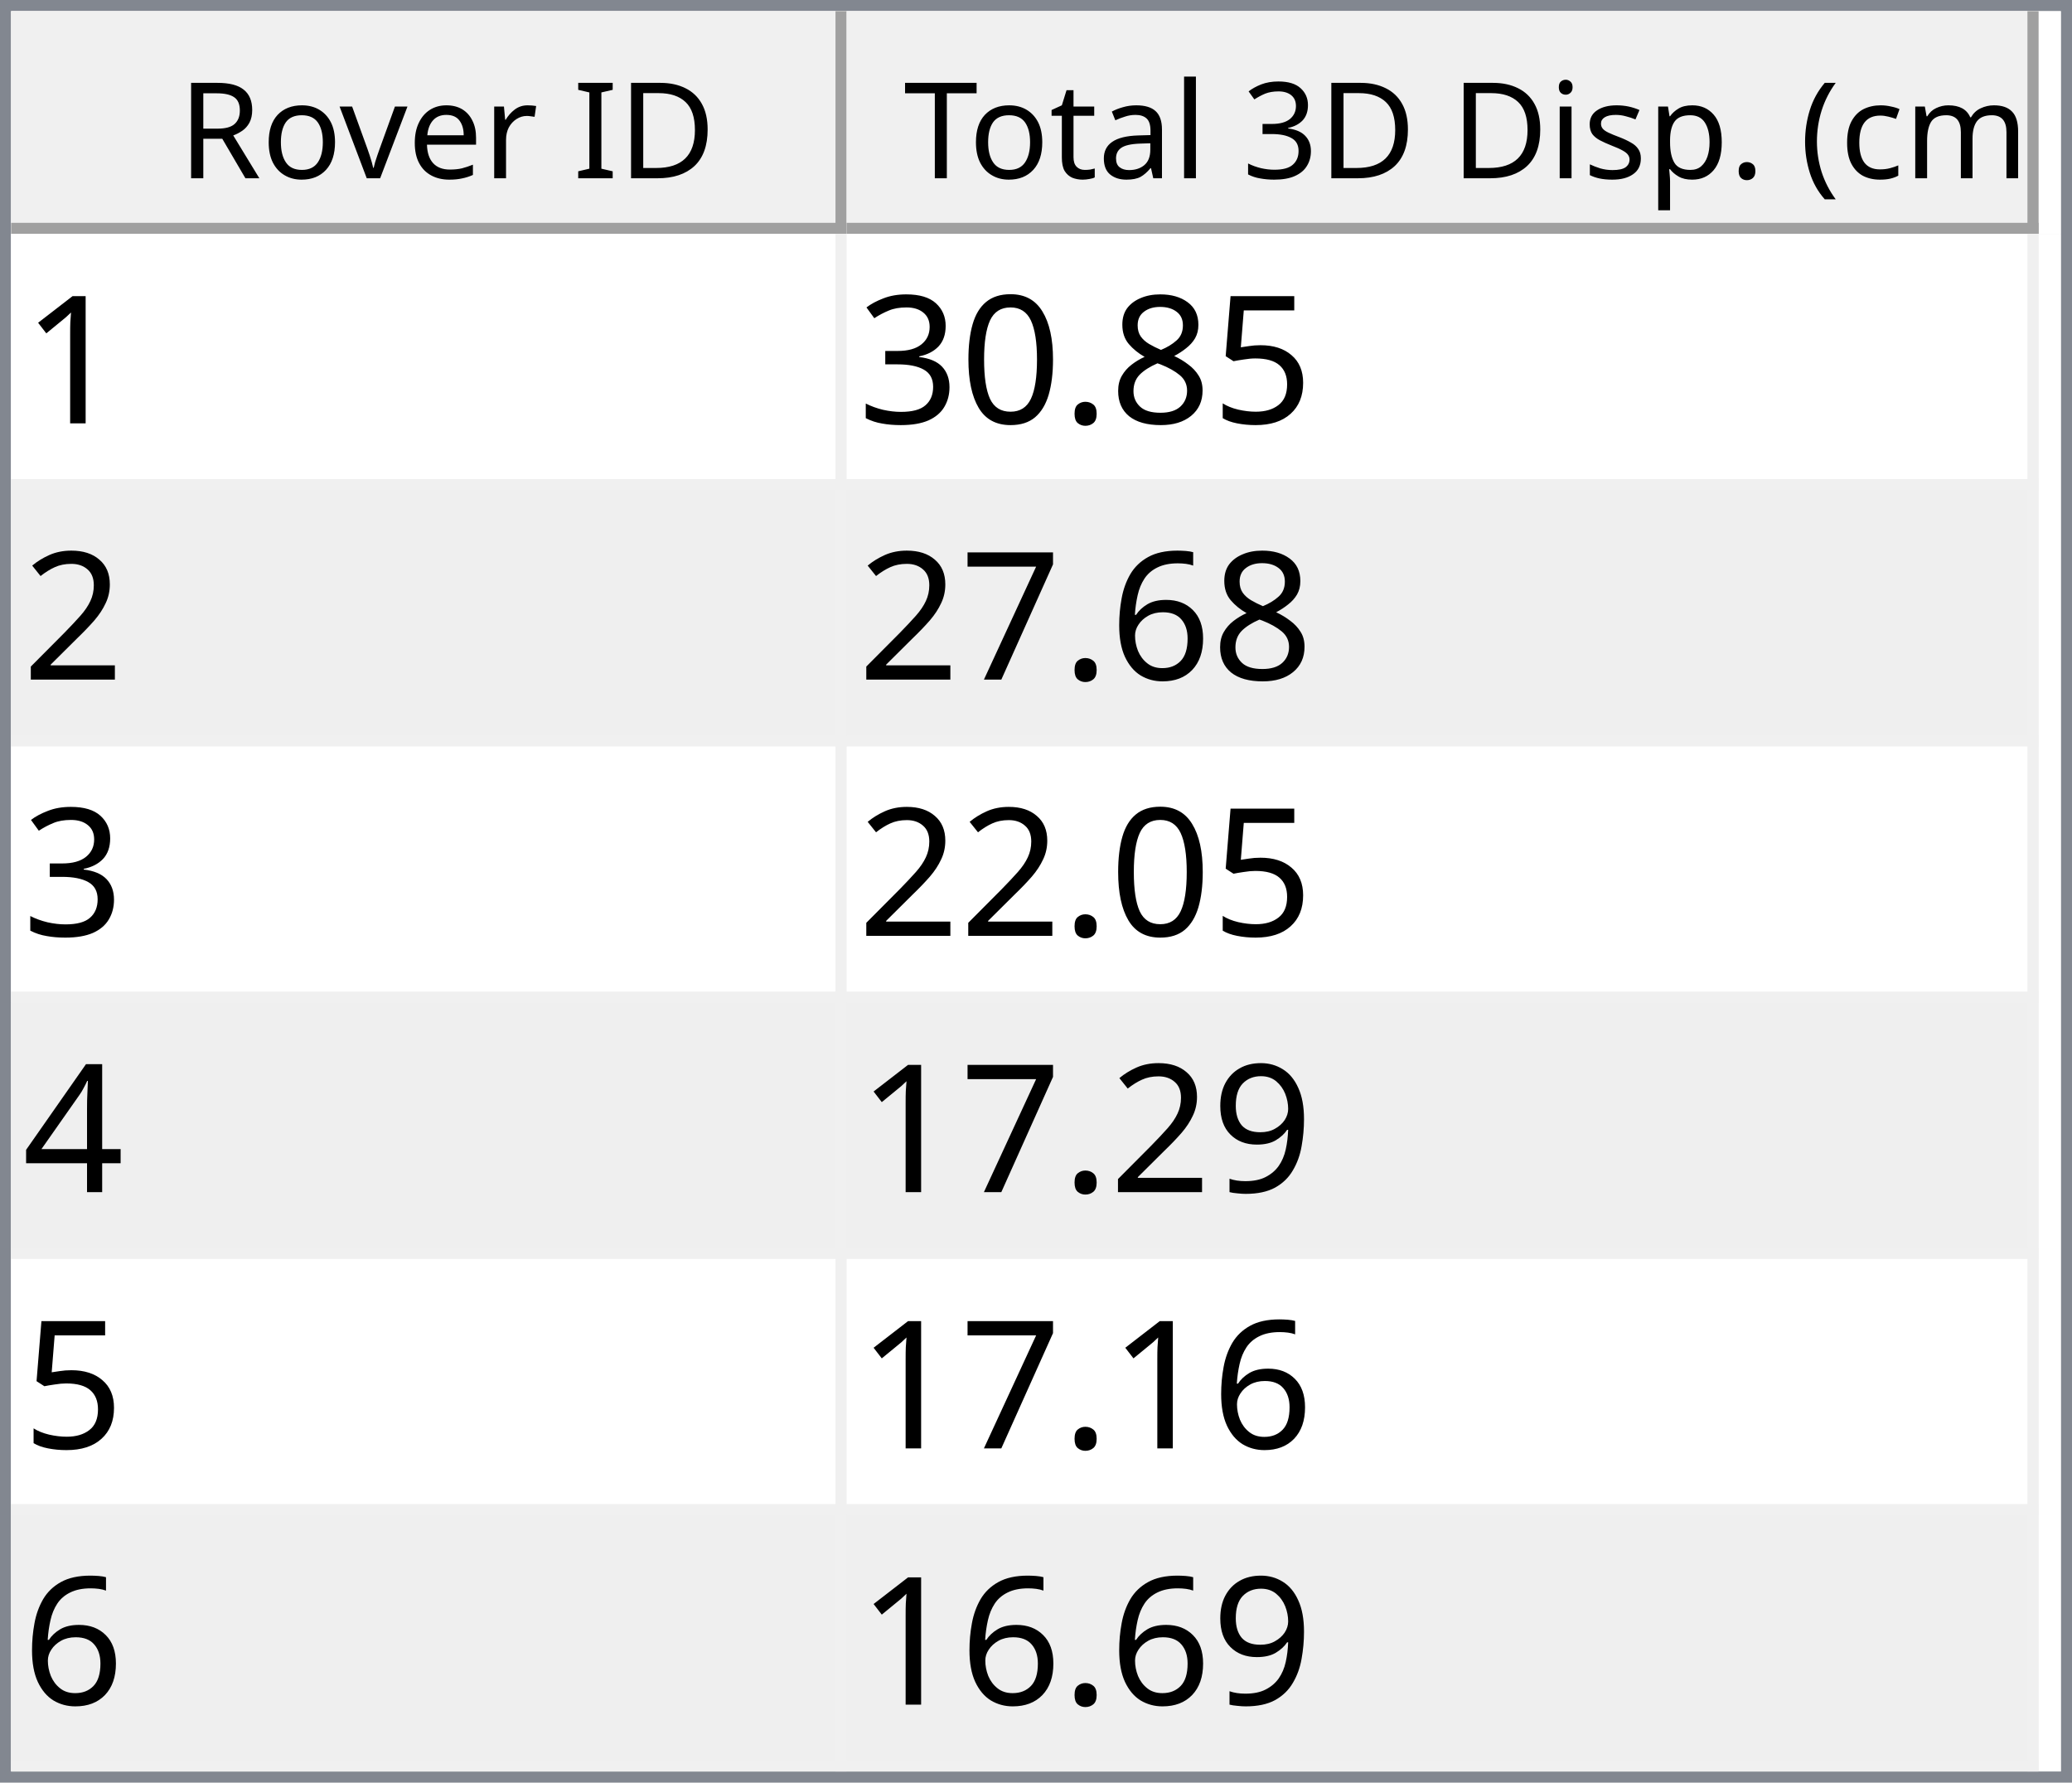
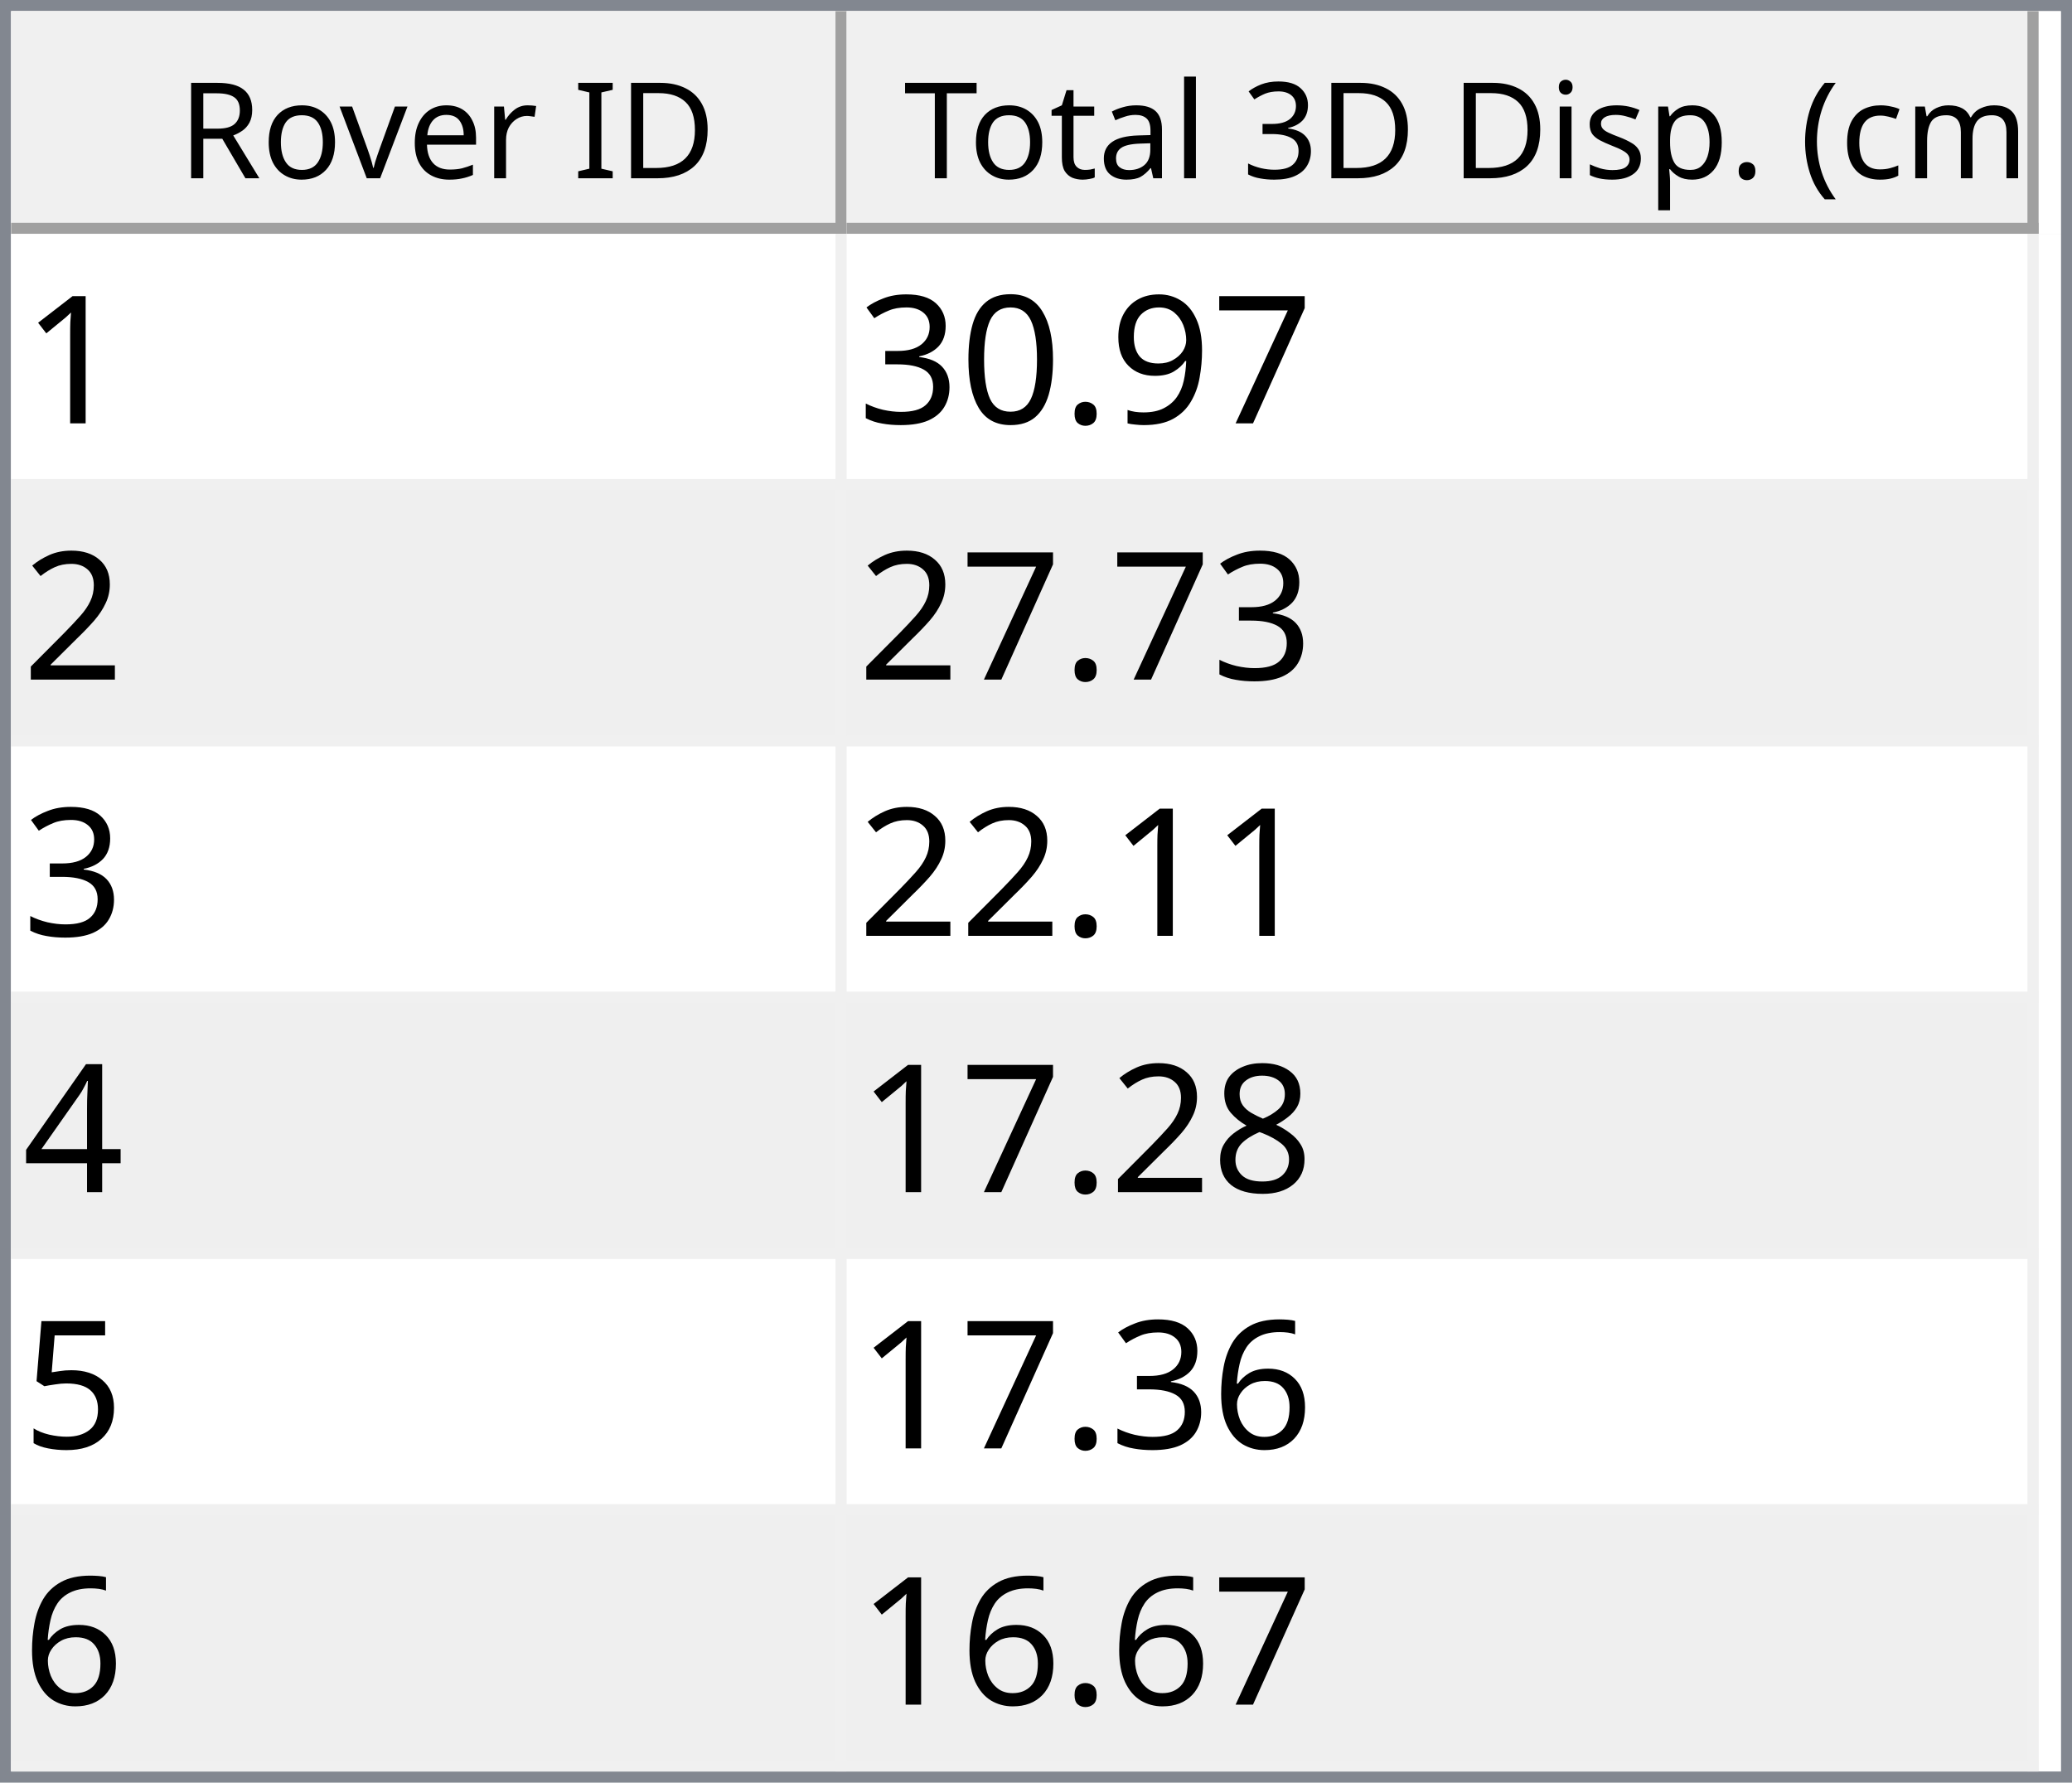
<svg xmlns="http://www.w3.org/2000/svg" style="fill-opacity:1; color-rendering:auto; color-interpolation:auto; text-rendering:auto; stroke:black; stroke-linecap:square; stroke-miterlimit:10; shape-rendering:auto; stroke-opacity:1; fill:black; stroke-dasharray:none; font-weight:normal; stroke-width:1; font-family:'Dialog'; font-style:normal; stroke-linejoin:miter; font-size:12px; stroke-dashoffset:0; image-rendering:auto;" width="186" height="160">
  <defs id="genericDefs" />
  <g>
    <defs id="defs1">
      <clipPath clipPathUnits="userSpaceOnUse" id="clipPath1">
        <path d="M0 0 L186 0 L186 160 L0 160 L0 0 Z" />
      </clipPath>
      <clipPath clipPathUnits="userSpaceOnUse" id="clipPath2">
        <path d="M0 0 L0 160 L186 160 L186 0 Z" />
      </clipPath>
      <clipPath clipPathUnits="userSpaceOnUse" id="clipPath3">
        <path d="M0 0 L0 20 L184 20 L184 0 Z" />
      </clipPath>
      <clipPath clipPathUnits="userSpaceOnUse" id="clipPath4">
        <path d="M0 0 L0 20 L75 20 L75 0 Z" />
      </clipPath>
      <clipPath clipPathUnits="userSpaceOnUse" id="clipPath5">
        <path d="M1 1 L1 19 L74 19 L74 1 Z" />
      </clipPath>
      <clipPath clipPathUnits="userSpaceOnUse" id="clipPath6">
        <path d="M0 0 L0 18 L73 18 L73 0 Z" />
      </clipPath>
      <clipPath clipPathUnits="userSpaceOnUse" id="clipPath7">
        <path d="M-0.5 -0.5 L-0.5 19.5 L74.5 19.5 L74.5 -0.5 Z" />
      </clipPath>
      <clipPath clipPathUnits="userSpaceOnUse" id="clipPath8">
        <path d="M0 0 L0 20 L107 20 L107 0 Z" />
      </clipPath>
      <clipPath clipPathUnits="userSpaceOnUse" id="clipPath9">
        <path d="M1 1 L1 19 L106 19 L106 1 Z" />
      </clipPath>
      <clipPath clipPathUnits="userSpaceOnUse" id="clipPath10">
        <path d="M0 0 L0 18 L105 18 L105 0 Z" />
      </clipPath>
      <clipPath clipPathUnits="userSpaceOnUse" id="clipPath11">
        <path d="M-0.5 -0.5 L-0.5 19.5 L106.5 19.5 L106.5 -0.5 Z" />
      </clipPath>
      <clipPath clipPathUnits="userSpaceOnUse" id="clipPath12">
        <path d="M0 0 L0 138 L184 138 L184 0 Z" />
      </clipPath>
      <clipPath clipPathUnits="userSpaceOnUse" id="clipPath13">
        <path d="M0 0 L0 138 L182 138 L182 0 Z" />
      </clipPath>
      <clipPath clipPathUnits="userSpaceOnUse" id="clipPath14">
        <path d="M-0.5 -0.5 L-0.5 137.5 L181.5 137.5 L181.5 -0.5 Z" />
      </clipPath>
      <clipPath clipPathUnits="userSpaceOnUse" id="clipPath15">
        <path d="M0 0 L0 22 L74 22 L74 0 Z" />
      </clipPath>
      <clipPath clipPathUnits="userSpaceOnUse" id="clipPath16">
        <path d="M0 0 L0 22 L106 22 L106 0 Z" />
      </clipPath>
      <font horiz-adv-x="64.551" id="font1">
        <font-face ascent="107.91" descent="25.098" units-per-em="100" style="font-style:normal; font-family:Segoe UI; font-weight:normal;" />
        <missing-glyph horiz-adv-x="64.551" d="M8.109 0 L8.109 68.266 L56.453 68.266 L56.453 0 L8.109 0 ZM15.328 7.234 L49.219 7.234 L49.219 61.031 L15.328 61.031 L15.328 7.234 Z" />
        <glyph unicode="D" horiz-adv-x="70.117" d="M9.188 0 L9.188 70.016 L28.516 70.016 Q65.531 70.016 65.531 35.891 Q65.531 19.672 55.25 9.836 Q44.969 0 27.734 0 L9.188 0 ZM17.391 62.594 L17.391 7.422 L27.828 7.422 Q41.609 7.422 49.273 14.797 Q56.938 22.172 56.938 35.688 Q56.938 62.594 28.328 62.594 L17.391 62.594 Z" />
        <glyph unicode="I" horiz-adv-x="26.611" d="M17.391 0 L9.188 0 L9.188 70.016 L17.391 70.016 L17.391 0 Z" />
        <glyph unicode=" " horiz-adv-x="27.393" d="" />
        <glyph unicode="r" horiz-adv-x="34.766" d="M34.188 41.891 Q32.078 43.5 28.125 43.5 Q23 43.5 19.555 38.672 Q16.109 33.844 16.109 25.484 L16.109 0 L8.109 0 L8.109 50 L16.109 50 L16.109 39.703 L16.312 39.703 Q18.016 44.969 21.531 47.922 Q25.047 50.875 29.391 50.875 Q32.516 50.875 34.188 50.203 L34.188 41.891 Z" />
        <glyph unicode="e" horiz-adv-x="52.295" d="M48.297 23 L12.984 23 Q13.188 14.656 17.484 10.109 Q21.781 5.562 29.297 5.562 Q37.75 5.562 44.828 11.141 L44.828 3.609 Q38.234 -1.172 27.391 -1.172 Q16.797 -1.172 10.742 5.641 Q4.688 12.453 4.688 24.812 Q4.688 36.469 11.305 43.82 Q17.922 51.172 27.734 51.172 Q37.547 51.172 42.922 44.828 Q48.297 38.484 48.297 27.203 L48.297 23 ZM40.094 29.781 Q40.047 36.719 36.75 40.578 Q33.453 44.438 27.594 44.438 Q21.922 44.438 17.969 40.383 Q14.016 36.328 13.094 29.781 L40.094 29.781 Z" />
        <glyph unicode="v" horiz-adv-x="47.9" d="M47.406 50 L27.484 0 L19.625 0 L0.688 50 L9.469 50 L22.172 13.672 Q23.578 9.672 23.922 6.688 L24.125 6.688 Q24.609 10.453 25.688 13.484 L38.969 50 L47.406 50 Z" />
        <glyph unicode="o" horiz-adv-x="58.594" d="M29 -1.172 Q17.922 -1.172 11.305 5.836 Q4.688 12.844 4.688 24.422 Q4.688 37.016 11.57 44.094 Q18.453 51.172 30.172 51.172 Q41.359 51.172 47.633 44.289 Q53.906 37.406 53.906 25.203 Q53.906 13.234 47.141 6.031 Q40.375 -1.172 29 -1.172 ZM29.594 44.438 Q21.875 44.438 17.383 39.188 Q12.891 33.938 12.891 24.703 Q12.891 15.828 17.43 10.695 Q21.969 5.562 29.594 5.562 Q37.359 5.562 41.531 10.594 Q45.703 15.625 45.703 24.906 Q45.703 34.281 41.531 39.359 Q37.359 44.438 29.594 44.438 Z" />
        <glyph unicode="R" horiz-adv-x="59.814" d="M59.375 0 L49.609 0 L37.891 19.625 Q36.281 22.359 34.766 24.289 Q33.25 26.219 31.664 27.438 Q30.078 28.656 28.25 29.219 Q26.422 29.781 24.125 29.781 L17.391 29.781 L17.391 0 L9.188 0 L9.188 70.016 L30.078 70.016 Q34.672 70.016 38.555 68.867 Q42.438 67.719 45.289 65.375 Q48.141 63.031 49.758 59.547 Q51.375 56.062 51.375 51.375 Q51.375 47.703 50.273 44.656 Q49.172 41.609 47.148 39.211 Q45.125 36.812 42.266 35.133 Q39.406 33.453 35.844 32.516 L35.844 32.328 Q37.594 31.547 38.891 30.547 Q40.188 29.547 41.359 28.18 Q42.531 26.812 43.68 25.078 Q44.828 23.344 46.234 21.047 L59.375 0 ZM17.391 62.594 L17.391 37.203 L28.516 37.203 Q31.594 37.203 34.203 38.133 Q36.812 39.062 38.719 40.797 Q40.625 42.531 41.703 45.047 Q42.781 47.562 42.781 50.688 Q42.781 56.297 39.141 59.445 Q35.5 62.594 28.609 62.594 L17.391 62.594 Z" />
        <glyph unicode=")" horiz-adv-x="30.176" d="M8.297 -15.922 L1.172 -15.922 Q16.406 2.344 16.406 26.812 Q16.406 51.469 1.078 70.016 L8.297 70.016 Q23.531 52.156 23.531 26.703 Q23.531 1.375 8.297 -15.922 Z" />
        <glyph unicode="m" horiz-adv-x="86.133" d="M79.109 0 L71.094 0 L71.094 28.719 Q71.094 37.016 68.531 40.727 Q65.969 44.438 59.906 44.438 Q54.781 44.438 51.195 39.75 Q47.609 35.062 47.609 28.516 L47.609 0 L39.594 0 L39.594 29.688 Q39.594 44.438 28.219 44.438 Q22.953 44.438 19.531 40.016 Q16.109 35.594 16.109 28.516 L16.109 0 L8.109 0 L8.109 50 L16.109 50 L16.109 42.094 L16.312 42.094 Q21.625 51.172 31.844 51.172 Q36.969 51.172 40.773 48.312 Q44.578 45.453 46 40.828 Q51.562 51.172 62.594 51.172 Q79.109 51.172 79.109 30.812 L79.109 0 Z" />
        <glyph unicode="c" horiz-adv-x="46.191" d="M42.188 2.297 Q36.422 -1.172 28.516 -1.172 Q17.828 -1.172 11.258 5.789 Q4.688 12.75 4.688 23.828 Q4.688 36.188 11.766 43.68 Q18.844 51.172 30.672 51.172 Q37.25 51.172 42.281 48.734 L42.281 40.531 Q36.719 44.438 30.375 44.438 Q22.703 44.438 17.797 38.945 Q12.891 33.453 12.891 24.516 Q12.891 15.719 17.508 10.641 Q22.125 5.562 29.891 5.562 Q36.422 5.562 42.188 9.906 L42.188 2.297 Z" />
        <glyph unicode="(" horiz-adv-x="30.176" d="M29.109 -15.922 L21.969 -15.922 Q6.844 1.375 6.844 26.703 Q6.844 52.156 21.969 70.016 L29.203 70.016 Q13.875 51.469 13.875 26.812 Q13.875 2.344 29.109 -15.922 Z" />
        <glyph unicode="." horiz-adv-x="21.68" d="M10.891 -1.078 Q8.641 -1.078 7.055 0.539 Q5.469 2.156 5.469 4.391 Q5.469 6.641 7.055 8.273 Q8.641 9.906 10.891 9.906 Q13.188 9.906 14.797 8.273 Q16.406 6.641 16.406 4.391 Q16.406 2.156 14.797 0.539 Q13.188 -1.078 10.891 -1.078 Z" />
        <glyph unicode="p" horiz-adv-x="58.789" d="M16.312 7.234 L16.109 7.234 L16.109 -23 L8.109 -23 L8.109 50 L16.109 50 L16.109 41.219 L16.312 41.219 Q22.219 51.172 33.594 51.172 Q43.266 51.172 48.688 44.461 Q54.109 37.75 54.109 26.469 Q54.109 13.922 48 6.375 Q41.891 -1.172 31.297 -1.172 Q21.578 -1.172 16.312 7.234 ZM16.109 27.391 L16.109 20.406 Q16.109 14.203 20.141 9.883 Q24.172 5.562 30.375 5.562 Q37.641 5.562 41.773 11.133 Q45.906 16.703 45.906 26.609 Q45.906 34.969 42.047 39.703 Q38.188 44.438 31.594 44.438 Q24.609 44.438 20.359 39.578 Q16.109 34.719 16.109 27.391 Z" />
        <glyph unicode="s" horiz-adv-x="42.432" d="M5.078 1.812 L5.078 10.406 Q11.625 5.562 19.484 5.562 Q30.031 5.562 30.031 12.594 Q30.031 14.594 29.125 15.992 Q28.219 17.391 26.68 18.461 Q25.141 19.531 23.07 20.383 Q21 21.234 18.609 22.172 Q15.281 23.484 12.766 24.828 Q10.25 26.172 8.57 27.859 Q6.891 29.547 6.031 31.695 Q5.172 33.844 5.172 36.719 Q5.172 40.234 6.789 42.945 Q8.406 45.656 11.086 47.484 Q13.766 49.312 17.211 50.242 Q20.656 51.172 24.312 51.172 Q30.812 51.172 35.938 48.922 L35.938 40.828 Q30.422 44.438 23.25 44.438 Q21 44.438 19.195 43.922 Q17.391 43.406 16.094 42.477 Q14.797 41.547 14.086 40.258 Q13.375 38.969 13.375 37.406 Q13.375 35.453 14.086 34.133 Q14.797 32.812 16.164 31.789 Q17.531 30.766 19.484 29.938 Q21.438 29.109 23.922 28.125 Q27.25 26.859 29.883 25.516 Q32.516 24.172 34.375 22.484 Q36.234 20.797 37.234 18.602 Q38.234 16.406 38.234 13.375 Q38.234 9.672 36.602 6.938 Q34.969 4.203 32.234 2.398 Q29.5 0.594 25.93 -0.289 Q22.359 -1.172 18.453 -1.172 Q10.75 -1.172 5.078 1.812 Z" />
        <glyph unicode="i" horiz-adv-x="24.219" d="M12.203 62.703 Q10.062 62.703 8.547 64.164 Q7.031 65.625 7.031 67.875 Q7.031 70.125 8.547 71.609 Q10.062 73.094 12.203 73.094 Q14.406 73.094 15.945 71.609 Q17.484 70.125 17.484 67.875 Q17.484 65.719 15.945 64.211 Q14.406 62.703 12.203 62.703 ZM16.109 0 L8.109 0 L8.109 50 L16.109 50 L16.109 0 Z" />
        <glyph unicode="3" horiz-adv-x="53.906" d="M46.531 19.828 Q46.531 15.094 44.75 11.211 Q42.969 7.328 39.719 4.57 Q36.469 1.812 31.93 0.297 Q27.391 -1.219 21.922 -1.219 Q11.922 -1.219 6 2.594 L6 11.188 Q13.094 5.609 22.219 5.609 Q25.875 5.609 28.828 6.539 Q31.781 7.469 33.906 9.227 Q36.031 10.984 37.18 13.477 Q38.328 15.969 38.328 19.094 Q38.328 32.812 18.797 32.812 L12.984 32.812 L12.984 39.594 L18.5 39.594 Q35.797 39.594 35.797 52.484 Q35.797 64.406 22.609 64.406 Q15.188 64.406 8.688 59.422 L8.688 67.188 Q15.375 71.188 24.609 71.188 Q29 71.188 32.57 69.969 Q36.141 68.75 38.68 66.555 Q41.219 64.359 42.609 61.281 Q44 58.203 44 54.5 Q44 40.672 30.031 36.719 L30.031 36.531 Q33.594 36.141 36.625 34.797 Q39.656 33.453 41.852 31.305 Q44.047 29.156 45.289 26.25 Q46.531 23.344 46.531 19.828 Z" />
        <glyph unicode="l" horiz-adv-x="24.219" d="M16.109 0 L8.109 0 L8.109 74.031 L16.109 74.031 L16.109 0 Z" />
        <glyph unicode="a" horiz-adv-x="50.879" d="M43.891 0 L35.891 0 L35.891 7.812 L35.688 7.812 Q30.469 -1.172 20.312 -1.172 Q12.844 -1.172 8.617 2.781 Q4.391 6.734 4.391 13.281 Q4.391 27.297 20.906 29.594 L35.891 31.688 Q35.891 44.438 25.594 44.438 Q16.547 44.438 9.281 38.281 L9.281 46.484 Q16.656 51.172 26.266 51.172 Q43.891 51.172 43.891 32.516 L43.891 0 ZM35.891 25.297 L23.828 23.641 Q18.266 22.859 15.43 20.875 Q12.594 18.891 12.594 13.875 Q12.594 10.203 15.211 7.883 Q17.828 5.562 22.172 5.562 Q28.125 5.562 32.008 9.742 Q35.891 13.922 35.891 20.312 L35.891 25.297 Z" />
        <glyph unicode="t" horiz-adv-x="33.887" d="M31.297 0.484 Q28.469 -1.078 23.828 -1.078 Q10.688 -1.078 10.688 13.578 L10.688 43.172 L2.094 43.172 L2.094 50 L10.688 50 L10.688 62.203 L18.703 64.797 L18.703 50 L31.297 50 L31.297 43.172 L18.703 43.172 L18.703 14.984 Q18.703 9.969 20.414 7.82 Q22.125 5.672 26.078 5.672 Q29.109 5.672 31.297 7.328 L31.297 0.484 Z" />
        <glyph unicode="T" horiz-adv-x="52.393" d="M50.594 62.594 L30.375 62.594 L30.375 0 L22.172 0 L22.172 62.594 L2 62.594 L2 70.016 L50.594 70.016 L50.594 62.594 Z" />
      </font>
      <font horiz-adv-x="75.0" id="font2">
        <font-face ascent="100.537" descent="21.973" units-per-em="100" style="font-style:normal; font-family:sans-serif; font-weight:normal;" />
        <missing-glyph horiz-adv-x="75.0" d="M12.5 0 L12.5 62.5 L62.5 62.5 L62.5 0 L12.5 0 ZM14.062 1.562 L60.938 1.562 L60.938 60.938 L14.062 60.938 L14.062 1.562 Z" />
        <glyph unicode="1" horiz-adv-x="55.615" d="M37.25 0 L28.469 0 L28.469 56 Q25.297 52.984 20.141 49.953 Q14.984 46.922 10.891 45.406 L10.891 53.906 Q18.266 57.375 23.781 62.305 Q29.297 67.234 31.594 71.875 L37.25 71.875 L37.25 0 Z" />
-         <glyph unicode="5" horiz-adv-x="55.615" d="M4.156 18.75 L13.375 19.531 Q14.406 12.797 18.141 9.398 Q21.875 6 27.156 6 Q33.5 6 37.891 10.789 Q42.281 15.578 42.281 23.484 Q42.281 31 38.062 35.352 Q33.844 39.703 27 39.703 Q22.75 39.703 19.336 37.773 Q15.922 35.844 13.969 32.766 L5.719 33.844 L12.641 70.609 L48.25 70.609 L48.25 62.203 L19.672 62.203 L15.828 42.969 Q22.266 47.469 29.344 47.469 Q38.719 47.469 45.164 40.969 Q51.609 34.469 51.609 24.266 Q51.609 14.547 45.953 7.469 Q39.062 -1.219 27.156 -1.219 Q17.391 -1.219 11.211 4.25 Q5.031 9.719 4.156 18.75 Z" />
-         <glyph unicode="8" horiz-adv-x="55.615" d="M17.672 38.812 Q12.203 40.828 9.57 44.539 Q6.938 48.25 6.938 53.422 Q6.938 61.234 12.555 66.555 Q18.172 71.875 27.484 71.875 Q36.859 71.875 42.578 66.43 Q48.297 60.984 48.297 53.172 Q48.297 48.188 45.68 44.508 Q43.062 40.828 37.75 38.812 Q44.344 36.672 47.781 31.883 Q51.219 27.094 51.219 20.453 Q51.219 11.281 44.727 5.031 Q38.234 -1.219 27.641 -1.219 Q17.047 -1.219 10.547 5.055 Q4.047 11.328 4.047 20.703 Q4.047 27.688 7.594 32.398 Q11.141 37.109 17.672 38.812 ZM15.922 53.719 Q15.922 48.641 19.195 45.414 Q22.469 42.188 27.688 42.188 Q32.766 42.188 36.016 45.383 Q39.266 48.578 39.266 53.219 Q39.266 58.062 35.914 61.359 Q32.562 64.656 27.594 64.656 Q22.562 64.656 19.242 61.43 Q15.922 58.203 15.922 53.719 ZM13.094 20.656 Q13.094 16.891 14.875 13.375 Q16.656 9.859 20.172 7.93 Q23.688 6 27.734 6 Q34.031 6 38.133 10.055 Q42.234 14.109 42.234 20.359 Q42.234 26.703 38.016 30.859 Q33.797 35.016 27.438 35.016 Q21.234 35.016 17.164 30.914 Q13.094 26.812 13.094 20.656 Z" />
+         <glyph unicode="7" horiz-adv-x="55.615" d="M4.734 62.203 L4.734 70.656 L51.078 70.656 L51.078 63.812 Q44.234 56.547 37.523 44.484 Q30.812 32.422 27.156 19.672 Q24.516 10.688 23.781 0 L14.75 0 Q14.891 8.453 18.062 20.414 Q21.234 32.375 27.172 43.484 Q33.109 54.594 39.797 62.203 L4.734 62.203 Z" />
+         <glyph unicode="9" horiz-adv-x="55.615" d="M5.469 16.547 L13.922 17.328 Q14.984 11.375 18.016 8.688 Q21.047 6 25.781 6 Q29.828 6 32.883 7.859 Q35.938 9.719 37.891 12.82 Q39.844 15.922 41.164 21.195 Q42.484 26.469 42.484 31.938 Q42.484 32.516 42.438 33.688 Q39.797 29.5 35.234 26.883 Q30.672 24.266 25.344 24.266 Q16.453 24.266 10.305 30.711 Q4.156 37.156 4.156 47.703 Q4.156 58.594 10.578 65.234 Q17 71.875 26.656 71.875 Q33.641 71.875 39.43 68.117 Q45.219 64.359 48.219 57.398 Q51.219 50.438 51.219 37.25 Q51.219 23.531 48.242 15.406 Q45.266 7.281 39.383 3.031 Q33.5 -1.219 25.594 -1.219 Q17.188 -1.219 11.867 3.445 Q6.547 8.109 5.469 16.547 ZM41.453 48.141 Q41.453 55.719 37.43 60.156 Q33.406 64.594 27.734 64.594 Q21.875 64.594 17.531 59.812 Q13.188 55.031 13.188 47.406 Q13.188 40.578 17.312 36.305 Q21.438 32.031 27.484 32.031 Q33.594 32.031 37.523 36.305 Q41.453 40.578 41.453 48.141 Z" />
        <glyph unicode="." horiz-adv-x="27.783" d="M9.078 0 L9.078 10.016 L19.094 10.016 L19.094 0 L9.078 0 Z" />
        <glyph unicode="0" horiz-adv-x="55.615" d="M4.156 35.297 Q4.156 48 6.766 55.742 Q9.375 63.484 14.523 67.68 Q19.672 71.875 27.484 71.875 Q33.25 71.875 37.594 69.555 Q41.938 67.234 44.773 62.867 Q47.609 58.5 49.219 52.227 Q50.828 45.953 50.828 35.297 Q50.828 22.703 48.242 14.969 Q45.656 7.234 40.508 3.008 Q35.359 -1.219 27.484 -1.219 Q17.141 -1.219 11.234 6.203 Q4.156 15.141 4.156 35.297 ZM13.188 35.297 Q13.188 17.672 17.312 11.836 Q21.438 6 27.484 6 Q33.547 6 37.672 11.859 Q41.797 17.719 41.797 35.297 Q41.797 52.984 37.672 58.789 Q33.547 64.594 27.391 64.594 Q21.344 64.594 17.719 59.469 Q13.188 52.938 13.188 35.297 Z" />
        <glyph unicode="3" horiz-adv-x="55.615" d="M4.203 18.891 L12.984 20.062 Q14.5 12.594 18.141 9.297 Q21.781 6 27 6 Q33.203 6 37.477 10.297 Q41.75 14.594 41.75 20.953 Q41.75 27 37.797 30.93 Q33.844 34.859 27.734 34.859 Q25.25 34.859 21.531 33.891 L22.516 41.609 Q23.391 41.5 23.922 41.5 Q29.547 41.5 34.039 44.43 Q38.531 47.359 38.531 53.469 Q38.531 58.297 35.258 61.477 Q31.984 64.656 26.812 64.656 Q21.688 64.656 18.266 61.43 Q14.844 58.203 13.875 51.766 L5.078 53.328 Q6.688 62.156 12.398 67.016 Q18.109 71.875 26.609 71.875 Q32.469 71.875 37.398 69.359 Q42.328 66.844 44.945 62.5 Q47.562 58.156 47.562 53.266 Q47.562 48.641 45.07 44.828 Q42.578 41.016 37.703 38.766 Q44.047 37.312 47.562 32.695 Q51.078 28.078 51.078 21.141 Q51.078 11.766 44.242 5.25 Q37.406 -1.266 26.953 -1.266 Q17.531 -1.266 11.305 4.352 Q5.078 9.969 4.203 18.891 Z" />
        <glyph unicode="2" horiz-adv-x="55.615" d="M50.344 8.453 L50.344 0 L3.031 0 Q2.938 3.172 4.047 6.109 Q5.859 10.938 9.836 15.625 Q13.812 20.312 21.344 26.469 Q33.016 36.031 37.117 41.625 Q41.219 47.219 41.219 52.203 Q41.219 57.422 37.477 61.008 Q33.734 64.594 27.734 64.594 Q21.391 64.594 17.578 60.789 Q13.766 56.984 13.719 50.25 L4.688 51.172 Q5.609 61.281 11.664 66.578 Q17.719 71.875 27.938 71.875 Q38.234 71.875 44.242 66.164 Q50.25 60.453 50.25 52 Q50.25 47.703 48.492 43.555 Q46.734 39.406 42.656 34.812 Q38.578 30.219 29.109 22.219 Q21.188 15.578 18.945 13.211 Q16.703 10.844 15.234 8.453 L50.344 8.453 Z" />
+         <glyph unicode="4" horiz-adv-x="55.615" d="M32.328 0 L32.328 17.141 L1.266 17.141 L1.266 25.203 L33.938 71.578 L41.109 71.578 L41.109 25.203 L50.781 25.203 L50.781 17.141 L41.109 17.141 L41.109 0 L32.328 0 ZM32.328 25.203 L32.328 57.469 L9.906 25.203 L32.328 25.203 Z" />
+         <glyph unicode="8" horiz-adv-x="55.615" d="M17.672 38.812 Q12.203 40.828 9.57 44.539 Q6.938 48.25 6.938 53.422 Q6.938 61.234 12.555 66.555 Q18.172 71.875 27.484 71.875 Q36.859 71.875 42.578 66.43 Q48.297 60.984 48.297 53.172 Q48.297 48.188 45.68 44.508 Q43.062 40.828 37.75 38.812 Q44.344 36.672 47.781 31.883 Q51.219 27.094 51.219 20.453 Q51.219 11.281 44.727 5.031 Q38.234 -1.219 27.641 -1.219 Q17.047 -1.219 10.547 5.055 Q4.047 11.328 4.047 20.703 Q4.047 27.688 7.594 32.398 Q11.141 37.109 17.672 38.812 ZM15.922 53.719 Q15.922 48.641 19.195 45.414 Q22.469 42.188 27.688 42.188 Q32.766 42.188 36.016 45.383 Q39.266 48.578 39.266 53.219 Q39.266 58.062 35.914 61.359 Q32.562 64.656 27.594 64.656 Q22.562 64.656 19.242 61.43 Q15.922 58.203 15.922 53.719 ZM13.094 20.656 Q13.094 16.891 14.875 13.375 Q16.656 9.859 20.172 7.93 Q23.688 6 27.734 6 Q34.031 6 38.133 10.055 Q42.234 14.109 42.234 20.359 Q42.234 26.703 38.016 30.859 Q33.797 35.016 27.438 35.016 Q21.234 35.016 17.164 30.914 Q13.094 26.812 13.094 20.656 Z" />
+         <glyph unicode="5" horiz-adv-x="55.615" d="M4.156 18.75 L13.375 19.531 Q14.406 12.797 18.141 9.398 Q21.875 6 27.156 6 Q33.5 6 37.891 10.789 Q42.281 15.578 42.281 23.484 Q42.281 31 38.062 35.352 Q33.844 39.703 27 39.703 Q22.75 39.703 19.336 37.773 Q15.922 35.844 13.969 32.766 L5.719 33.844 L12.641 70.609 L48.25 70.609 L48.25 62.203 L19.672 62.203 L15.828 42.969 Q22.266 47.469 29.344 47.469 Q38.719 47.469 45.164 40.969 Q51.609 34.469 51.609 24.266 Q51.609 14.547 45.953 7.469 Q39.062 -1.219 27.156 -1.219 Q17.391 -1.219 11.211 4.25 Q5.031 9.719 4.156 18.75 Z" />
        <glyph unicode="6" horiz-adv-x="55.615" d="M49.75 54.047 L41.016 53.375 Q39.844 58.547 37.703 60.891 Q34.125 64.656 28.906 64.656 Q24.703 64.656 21.531 62.312 Q17.391 59.281 14.992 53.469 Q12.594 47.656 12.5 36.922 Q15.672 41.75 20.266 44.094 Q24.859 46.438 29.891 46.438 Q38.672 46.438 44.852 39.969 Q51.031 33.5 51.031 23.25 Q51.031 16.5 48.125 10.719 Q45.219 4.938 40.141 1.859 Q35.062 -1.219 28.609 -1.219 Q17.625 -1.219 10.695 6.859 Q3.766 14.938 3.766 33.5 Q3.766 54.25 11.422 63.672 Q18.109 71.875 29.438 71.875 Q37.891 71.875 43.289 67.141 Q48.688 62.406 49.75 54.047 ZM13.875 23.188 Q13.875 18.656 15.797 14.508 Q17.719 10.359 21.188 8.18 Q24.656 6 28.469 6 Q34.031 6 38.039 10.492 Q42.047 14.984 42.047 22.703 Q42.047 30.125 38.086 34.398 Q34.125 38.672 28.125 38.672 Q22.172 38.672 18.023 34.398 Q13.875 30.125 13.875 23.188 Z" />
-         <glyph unicode="7" horiz-adv-x="55.615" d="M4.734 62.203 L4.734 70.656 L51.078 70.656 L51.078 63.812 Q44.234 56.547 37.523 44.484 Q30.812 32.422 27.156 19.672 Q24.516 10.688 23.781 0 L14.75 0 Q14.891 8.453 18.062 20.414 Q21.234 32.375 27.172 43.484 Q33.109 54.594 39.797 62.203 L4.734 62.203 Z" />
-         <glyph unicode="4" horiz-adv-x="55.615" d="M32.328 0 L32.328 17.141 L1.266 17.141 L1.266 25.203 L33.938 71.578 L41.109 71.578 L41.109 25.203 L50.781 25.203 L50.781 17.141 L41.109 17.141 L41.109 0 L32.328 0 ZM32.328 25.203 L32.328 57.469 L9.906 25.203 L32.328 25.203 Z" />
-         <glyph unicode="9" horiz-adv-x="55.615" d="M5.469 16.547 L13.922 17.328 Q14.984 11.375 18.016 8.688 Q21.047 6 25.781 6 Q29.828 6 32.883 7.859 Q35.938 9.719 37.891 12.82 Q39.844 15.922 41.164 21.195 Q42.484 26.469 42.484 31.938 Q42.484 32.516 42.438 33.688 Q39.797 29.5 35.234 26.883 Q30.672 24.266 25.344 24.266 Q16.453 24.266 10.305 30.711 Q4.156 37.156 4.156 47.703 Q4.156 58.594 10.578 65.234 Q17 71.875 26.656 71.875 Q33.641 71.875 39.43 68.117 Q45.219 64.359 48.219 57.398 Q51.219 50.438 51.219 37.25 Q51.219 23.531 48.242 15.406 Q45.266 7.281 39.383 3.031 Q33.5 -1.219 25.594 -1.219 Q17.188 -1.219 11.867 3.445 Q6.547 8.109 5.469 16.547 ZM41.453 48.141 Q41.453 55.719 37.43 60.156 Q33.406 64.594 27.734 64.594 Q21.875 64.594 17.531 59.812 Q13.188 55.031 13.188 47.406 Q13.188 40.578 17.312 36.305 Q21.438 32.031 27.484 32.031 Q33.594 32.031 37.523 36.305 Q41.453 40.578 41.453 48.141 Z" />
      </font>
    </defs>
    <g style="fill:white; stroke:white;">
      <rect x="0" y="0" width="186" style="clip-path:url(#clipPath1); stroke:none;" height="160" />
    </g>
    <g style="fill:white; text-rendering:optimizeSpeed; color-rendering:optimizeSpeed; image-rendering:optimizeSpeed; shape-rendering:crispEdges; stroke:white; color-interpolation:sRGB;">
      <rect x="0" width="186" height="160" y="0" style="stroke:none;" />
      <path style="stroke:none;" d="M0 160 L186 160 L186 0 L0 0 Z" />
    </g>
    <g style="fill:rgb(240,240,240); font-family:'Segoe UI'; stroke:rgb(240,240,240);">
      <rect x="0" y="0" width="186" style="clip-path:url(#clipPath2); stroke:none;" height="160" />
    </g>
    <g style="fill:rgb(130,135,144); font-family:'Segoe UI'; stroke:rgb(130,135,144);">
      <path d="M0 0 L186 0 L186 160 L0 160 L0 0 ZM1 1 L185 1 L185 159 L1 159 L1 1 Z" style="fill-rule:evenodd; clip-path:url(#clipPath2); stroke:none;" />
    </g>
    <g style="fill:white; font-family:'Segoe UI'; stroke:white;" transform="translate(1,1)">
      <rect x="0" y="0" width="184" style="clip-path:url(#clipPath3); stroke:none;" height="20" />
    </g>
    <g style="fill:rgb(240,240,240); font-family:'Segoe UI'; stroke:rgb(240,240,240);" transform="translate(1,1)">
      <rect x="0" y="0" width="75" style="clip-path:url(#clipPath4); stroke:none;" height="20" />
    </g>
    <g style="font-family:'Segoe UI';" transform="translate(2,2)">
      <text x="14" xml:space="preserve" y="14" style="clip-path:url(#clipPath6); stroke:none;">Rover ID</text>
    </g>
    <g style="fill:rgb(160,160,160); font-family:'Segoe UI'; stroke:rgb(160,160,160); stroke-linejoin:bevel;" transform="translate(1.5,1.5)">
      <line x1="74" x2="74" y1="0" style="fill:none; clip-path:url(#clipPath7);" y2="19" />
    </g>
    <g style="fill:rgb(160,160,160); font-family:'Segoe UI'; stroke:rgb(160,160,160); stroke-linejoin:bevel;" transform="matrix(1,0,0,1,1,1) translate(0.5,0.5)">
      <line x1="0" x2="74" y1="19" style="fill:none; clip-path:url(#clipPath7);" y2="19" />
    </g>
    <g style="fill:rgb(240,240,240); font-family:'Segoe UI'; stroke:rgb(240,240,240);" transform="translate(76,1)">
      <rect x="0" y="0" width="107" style="clip-path:url(#clipPath8); stroke:none;" height="20" />
    </g>
    <g style="font-family:'Segoe UI';" transform="translate(77,2)">
      <text x="1" xml:space="preserve" y="14" style="clip-path:url(#clipPath10); stroke:none;"> Total 3D Disp. (cm)</text>
    </g>
    <g style="fill:rgb(160,160,160); font-family:'Segoe UI'; stroke:rgb(160,160,160); stroke-linejoin:bevel;" transform="translate(76.5,1.5)">
      <line x1="106" x2="106" y1="0" style="fill:none; clip-path:url(#clipPath11);" y2="19" />
    </g>
    <g style="fill:rgb(160,160,160); font-family:'Segoe UI'; stroke:rgb(160,160,160); stroke-linejoin:bevel;" transform="matrix(1,0,0,1,76,1) translate(0.5,0.5)">
      <line x1="0" x2="106" y1="19" style="fill:none; clip-path:url(#clipPath11);" y2="19" />
    </g>
    <g style="fill:white; font-family:'Segoe UI'; stroke:white;" transform="translate(1,21)">
      <rect x="0" y="0" width="184" style="clip-path:url(#clipPath12); stroke:none;" height="138" />
    </g>
    <g style="fill:rgb(240,240,240); font-size:16px; font-family:sans-serif; stroke:rgb(240,240,240);" transform="translate(1,21)">
      <rect x="0" y="0" width="182" style="clip-path:url(#clipPath13); stroke:none;" height="138" />
      <line transform="translate(0.5,0.5)" x1="0" x2="181" y1="22" style="clip-path:url(#clipPath14); fill:none; stroke-linejoin:bevel;" y2="22" />
    </g>
    <g transform="matrix(1,0,0,1,1,21) translate(0.5,0.5)" style="fill:rgb(240,240,240); font-size:16px; font-family:sans-serif; stroke:rgb(240,240,240); stroke-linejoin:bevel;">
      <line x1="0" x2="181" y1="45" style="fill:none; clip-path:url(#clipPath14);" y2="45" />
    </g>
    <g transform="matrix(1,0,0,1,1,21) translate(0.5,0.5)" style="fill:rgb(240,240,240); font-size:16px; font-family:sans-serif; stroke:rgb(240,240,240); stroke-linejoin:bevel;">
      <line x1="0" x2="181" y1="68" style="fill:none; clip-path:url(#clipPath14);" y2="68" />
    </g>
    <g transform="matrix(1,0,0,1,1,21) translate(0.5,0.5)" style="fill:rgb(240,240,240); font-size:16px; font-family:sans-serif; stroke:rgb(240,240,240); stroke-linejoin:bevel;">
      <line x1="0" x2="181" y1="91" style="fill:none; clip-path:url(#clipPath14);" y2="91" />
    </g>
    <g transform="matrix(1,0,0,1,1,21) translate(0.5,0.5)" style="fill:rgb(240,240,240); font-size:16px; font-family:sans-serif; stroke:rgb(240,240,240); stroke-linejoin:bevel;">
      <line x1="0" x2="181" y1="114" style="fill:none; clip-path:url(#clipPath14);" y2="114" />
    </g>
    <g transform="matrix(1,0,0,1,1,21) translate(0.5,0.5)" style="fill:rgb(240,240,240); font-size:16px; font-family:sans-serif; stroke:rgb(240,240,240); stroke-linejoin:bevel;">
      <line x1="0" x2="181" y1="137" style="fill:none; clip-path:url(#clipPath14);" y2="137" />
    </g>
    <g transform="matrix(1,0,0,1,1,21) translate(0.5,0.5)" style="fill:rgb(240,240,240); font-size:16px; font-family:sans-serif; stroke:rgb(240,240,240); stroke-linejoin:bevel;">
      <line x1="74" x2="74" y1="0" style="fill:none; clip-path:url(#clipPath14);" y2="137" />
    </g>
    <g transform="matrix(1,0,0,1,1,21) translate(0.5,0.5)" style="fill:rgb(240,240,240); font-size:16px; font-family:sans-serif; stroke:rgb(240,240,240); stroke-linejoin:bevel;">
      <line x1="181" x2="181" y1="0" style="fill:none; clip-path:url(#clipPath14);" y2="137" />
    </g>
    <g style="fill:white; font-size:16px; font-family:sans-serif; stroke:white;" transform="matrix(1,0,0,1,1,21)">
      <rect x="0" y="0" width="74" style="clip-path:url(#clipPath15); stroke:none;" height="22" />
      <text x="1" y="17" style="fill:black; clip-path:url(#clipPath15); stroke:none;" xml:space="preserve">1</text>
    </g>
    <g style="fill:white; font-size:16px; font-family:sans-serif; stroke:white;" transform="matrix(1,0,0,1,1,21) translate(75,0)">
      <rect x="0" y="0" width="106" style="clip-path:url(#clipPath16); stroke:none;" height="22" />
-       <text x="1" y="17" style="fill:black; clip-path:url(#clipPath16); stroke:none;" xml:space="preserve">30.85</text>
+       <text x="1" y="17" style="fill:black; clip-path:url(#clipPath16); stroke:none;" xml:space="preserve">30.97</text>
    </g>
    <g style="fill:rgb(239,239,239); font-size:16px; font-family:sans-serif; stroke:rgb(239,239,239);" transform="matrix(1,0,0,1,1,21) translate(0,23)">
      <rect x="0" y="0" width="74" style="clip-path:url(#clipPath15); stroke:none;" height="22" />
      <text x="1" y="17" style="fill:black; clip-path:url(#clipPath15); stroke:none;" xml:space="preserve">2</text>
    </g>
    <g style="fill:rgb(239,239,239); font-size:16px; font-family:sans-serif; stroke:rgb(239,239,239);" transform="matrix(1,0,0,1,1,21) translate(75,23)">
      <rect x="0" y="0" width="106" style="clip-path:url(#clipPath16); stroke:none;" height="22" />
-       <text x="1" y="17" style="fill:black; clip-path:url(#clipPath16); stroke:none;" xml:space="preserve">27.68</text>
+       <text x="1" y="17" style="fill:black; clip-path:url(#clipPath16); stroke:none;" xml:space="preserve">27.73</text>
    </g>
    <g style="fill:white; font-size:16px; font-family:sans-serif; stroke:white;" transform="matrix(1,0,0,1,1,21) translate(0,46)">
      <rect x="0" y="0" width="74" style="clip-path:url(#clipPath15); stroke:none;" height="22" />
      <text x="1" y="17" style="fill:black; clip-path:url(#clipPath15); stroke:none;" xml:space="preserve">3</text>
    </g>
    <g style="fill:white; font-size:16px; font-family:sans-serif; stroke:white;" transform="matrix(1,0,0,1,1,21) translate(75,46)">
      <rect x="0" y="0" width="106" style="clip-path:url(#clipPath16); stroke:none;" height="22" />
-       <text x="1" y="17" style="fill:black; clip-path:url(#clipPath16); stroke:none;" xml:space="preserve">22.05</text>
+       <text x="1" y="17" style="fill:black; clip-path:url(#clipPath16); stroke:none;" xml:space="preserve">22.11</text>
    </g>
    <g style="fill:rgb(239,239,239); font-size:16px; font-family:sans-serif; stroke:rgb(239,239,239);" transform="matrix(1,0,0,1,1,21) translate(0,69)">
      <rect x="0" y="0" width="74" style="clip-path:url(#clipPath15); stroke:none;" height="22" />
      <text x="1" y="17" style="fill:black; clip-path:url(#clipPath15); stroke:none;" xml:space="preserve">4</text>
    </g>
    <g style="fill:rgb(239,239,239); font-size:16px; font-family:sans-serif; stroke:rgb(239,239,239);" transform="matrix(1,0,0,1,1,21) translate(75,69)">
      <rect x="0" y="0" width="106" style="clip-path:url(#clipPath16); stroke:none;" height="22" />
-       <text x="1" y="17" style="fill:black; clip-path:url(#clipPath16); stroke:none;" xml:space="preserve">17.29</text>
+       <text x="1" y="17" style="fill:black; clip-path:url(#clipPath16); stroke:none;" xml:space="preserve">17.28</text>
    </g>
    <g style="fill:white; font-size:16px; font-family:sans-serif; stroke:white;" transform="matrix(1,0,0,1,1,21) translate(0,92)">
      <rect x="0" y="0" width="74" style="clip-path:url(#clipPath15); stroke:none;" height="22" />
      <text x="1" y="17" style="fill:black; clip-path:url(#clipPath15); stroke:none;" xml:space="preserve">5</text>
    </g>
    <g style="fill:white; font-size:16px; font-family:sans-serif; stroke:white;" transform="matrix(1,0,0,1,1,21) translate(75,92)">
      <rect x="0" y="0" width="106" style="clip-path:url(#clipPath16); stroke:none;" height="22" />
-       <text x="1" y="17" style="fill:black; clip-path:url(#clipPath16); stroke:none;" xml:space="preserve">17.16</text>
+       <text x="1" y="17" style="fill:black; clip-path:url(#clipPath16); stroke:none;" xml:space="preserve">17.36</text>
    </g>
    <g style="fill:rgb(239,239,239); font-size:16px; font-family:sans-serif; stroke:rgb(239,239,239);" transform="matrix(1,0,0,1,1,21) translate(0,115)">
      <rect x="0" y="0" width="74" style="clip-path:url(#clipPath15); stroke:none;" height="22" />
      <text x="1" y="17" style="fill:black; clip-path:url(#clipPath15); stroke:none;" xml:space="preserve">6</text>
    </g>
    <g style="fill:rgb(239,239,239); font-size:16px; font-family:sans-serif; stroke:rgb(239,239,239);" transform="matrix(1,0,0,1,1,21) translate(75,115)">
      <rect x="0" y="0" width="106" style="clip-path:url(#clipPath16); stroke:none;" height="22" />
-       <text x="1" y="17" style="fill:black; clip-path:url(#clipPath16); stroke:none;" xml:space="preserve">16.69</text>
+       <text x="1" y="17" style="fill:black; clip-path:url(#clipPath16); stroke:none;" xml:space="preserve">16.67</text>
    </g>
  </g>
</svg>
